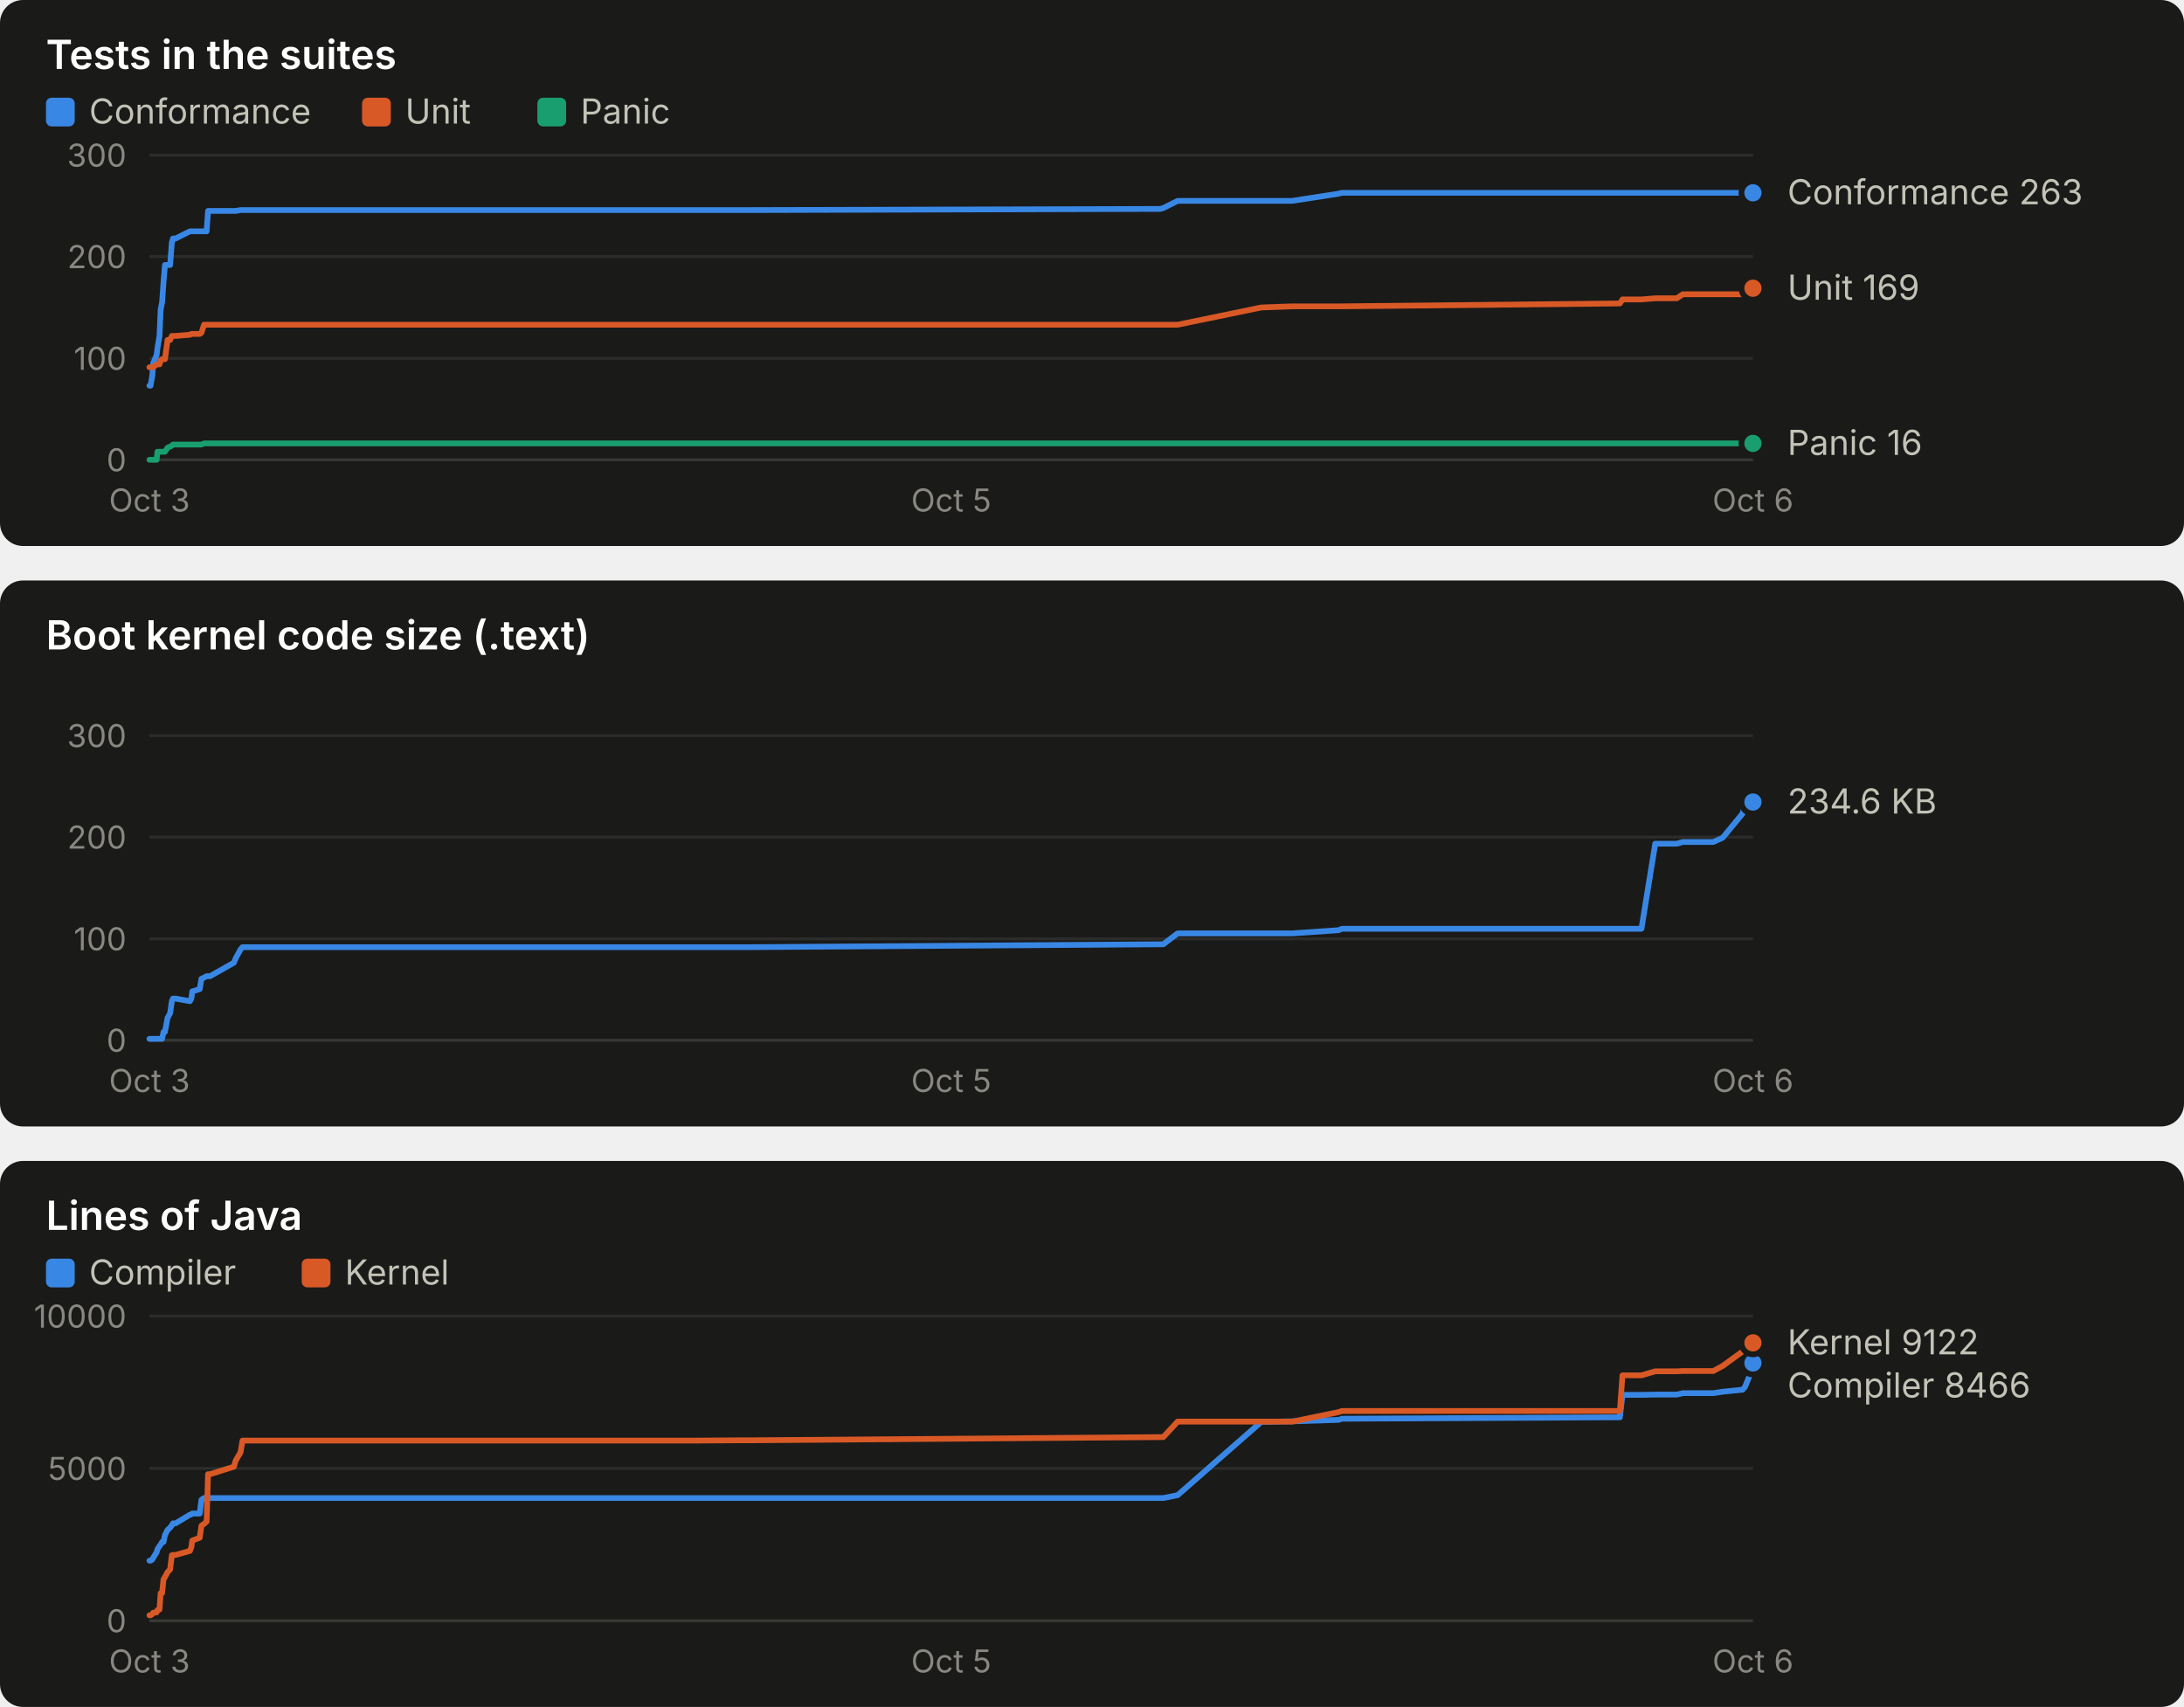
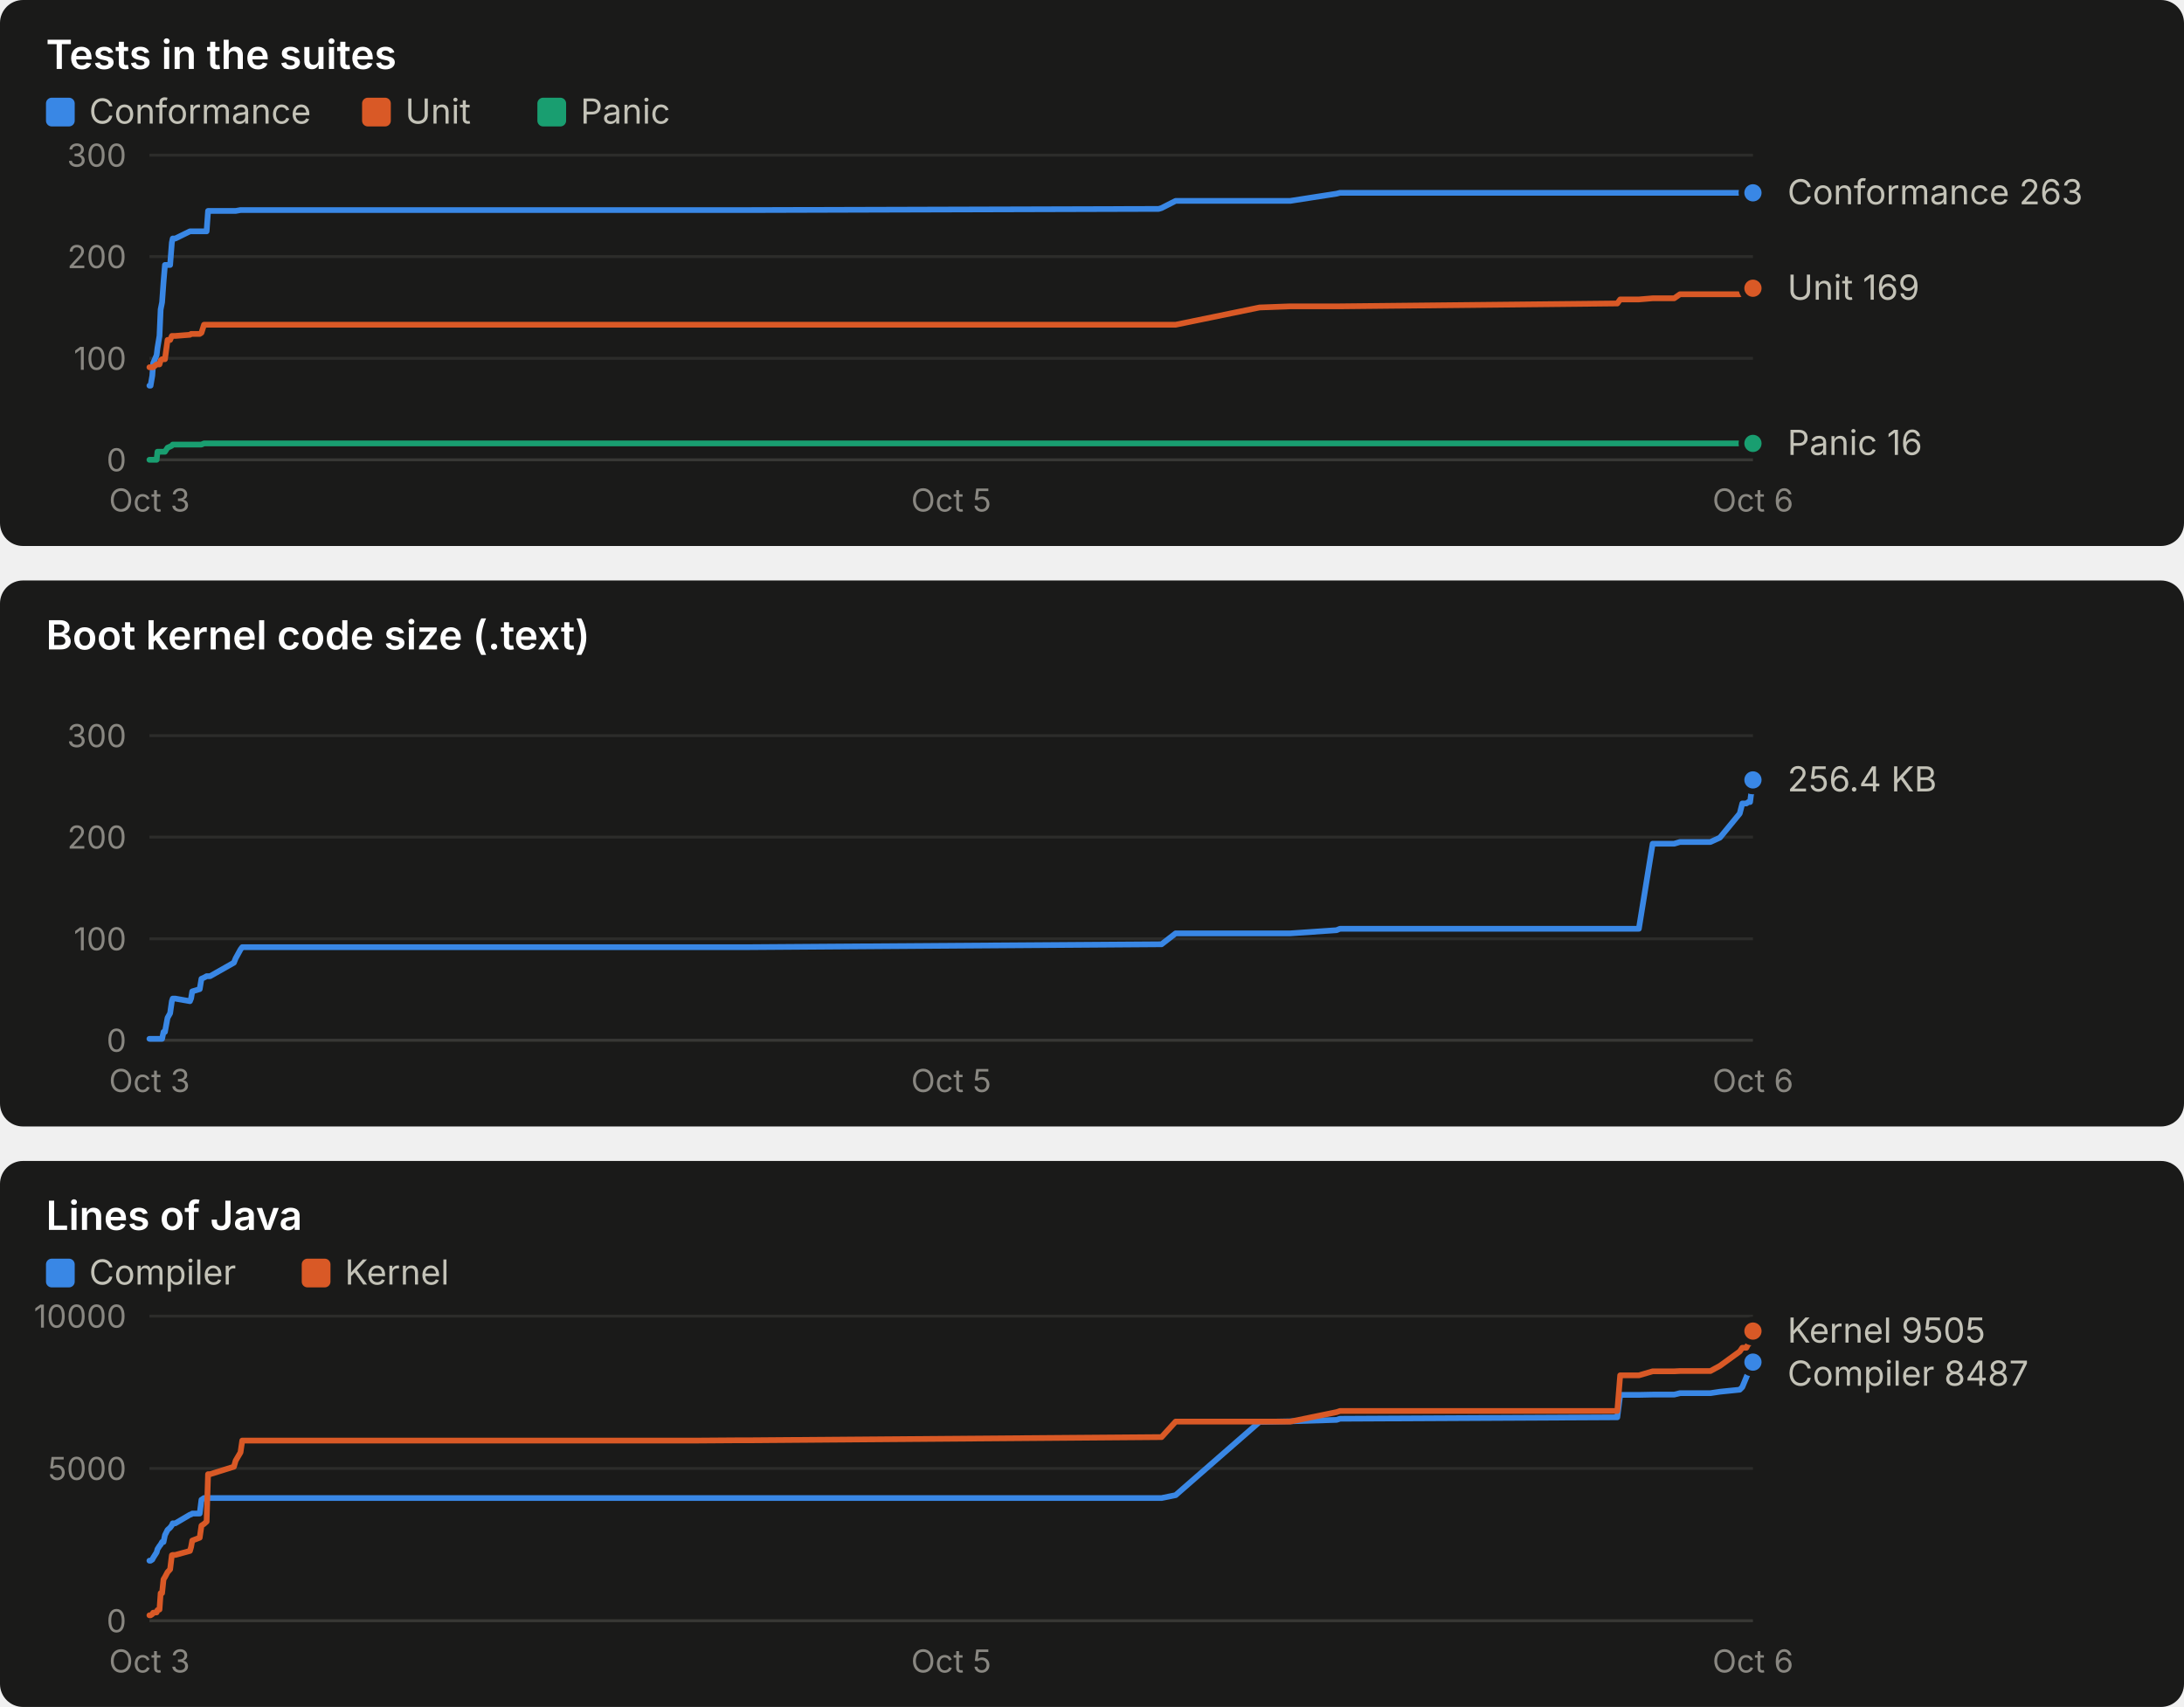
<svg xmlns="http://www.w3.org/2000/svg" width="760" height="594" viewBox="0 0 760 594" role="img" font-family="system-ui, -apple-system, 'Segoe UI', sans-serif">
  <rect x="0" y="0" width="760" height="190" rx="8" fill="#1a1a19" />
  <text x="16.0" y="24.0" fill="#ffffff" font-size="14" font-weight="600" text-anchor="start" style="font-variant-numeric: tabular-nums">Tests in the suites</text>
  <rect x="16" y="34" width="10" height="10" rx="2" fill="#3987e5" />
  <text x="31.0" y="43.0" fill="#c3c2b7" font-size="12" font-weight="400" text-anchor="start" style="font-variant-numeric: tabular-nums">Conformance</text>
  <rect x="126" y="34" width="10" height="10" rx="2" fill="#d95926" />
  <text x="141.0" y="43.0" fill="#c3c2b7" font-size="12" font-weight="400" text-anchor="start" style="font-variant-numeric: tabular-nums">Unit</text>
  <rect x="187" y="34" width="10" height="10" rx="2" fill="#199e70" />
  <text x="202.0" y="43.0" fill="#c3c2b7" font-size="12" font-weight="400" text-anchor="start" style="font-variant-numeric: tabular-nums">Panic</text>
  <line x1="52.0" x2="610.0" y1="160.0" y2="160.0" stroke="#383835" stroke-width="1" />
  <text x="44.0" y="164.0" fill="#898781" font-size="11" font-weight="400" text-anchor="end" style="font-variant-numeric: tabular-nums">0</text>
  <line x1="52.0" x2="610.0" y1="124.7" y2="124.7" stroke="#2c2c2a" stroke-width="1" />
  <text x="44.0" y="128.7" fill="#898781" font-size="11" font-weight="400" text-anchor="end" style="font-variant-numeric: tabular-nums">100</text>
  <line x1="52.0" x2="610.0" y1="89.3" y2="89.3" stroke="#2c2c2a" stroke-width="1" />
  <text x="44.0" y="93.3" fill="#898781" font-size="11" font-weight="400" text-anchor="end" style="font-variant-numeric: tabular-nums">200</text>
  <line x1="52.0" x2="610.0" y1="54.0" y2="54.0" stroke="#2c2c2a" stroke-width="1" />
  <text x="44.0" y="58.0" fill="#898781" font-size="11" font-weight="400" text-anchor="end" style="font-variant-numeric: tabular-nums">300</text>
  <text x="52.0" y="178.0" fill="#898781" font-size="11" font-weight="400" text-anchor="middle" style="font-variant-numeric: tabular-nums">Oct 3</text>
  <text x="331.0" y="178.0" fill="#898781" font-size="11" font-weight="400" text-anchor="middle" style="font-variant-numeric: tabular-nums">Oct 5</text>
  <text x="610.0" y="178.0" fill="#898781" font-size="11" font-weight="400" text-anchor="middle" style="font-variant-numeric: tabular-nums">Oct 6</text>
-   <polyline points="52.0,134.2 52.4,134.2 53.0,130.7 53.3,126.4 54.5,123.6 54.8,121.1 55.5,116.9 55.9,107.7 56.4,105.2 56.9,98.2 57.4,92.2 58.3,92.2 59.2,92.2 59.8,84.4 60.2,83.0 61.1,83.0 66.1,80.5 66.6,80.5 66.9,80.5 69.5,80.5 70.1,80.5 71.0,80.5 71.9,80.5 72.4,73.4 73.1,73.4 81.4,73.4 82.0,73.4 83.7,73.1 84.4,73.1 237.9,73.1 238.5,73.1 240.4,73.1 243.4,73.1 257.8,73.1 261.4,73.1 403.8,72.7 404.8,72.4 409.8,69.9 438.9,69.9 449.7,69.9 465.8,67.4 467.0,67.1 563.7,67.1 564.6,67.1 571.2,67.1 576.0,67.1 583.5,67.1 585.6,67.1 596.2,67.1 599.5,67.1 606.4,67.1 607.2,67.1 608.6,67.1 609.3,67.1 610.0,67.1" fill="none" stroke="#3987e5" stroke-width="2" stroke-linejoin="round" stroke-linecap="round" />
+   <polyline points="52.0,134.2 52.4,134.2 53.0,130.7 53.3,126.4 54.5,123.6 54.8,121.1 55.5,116.9 55.9,107.7 56.4,105.2 56.9,98.2 57.4,92.2 58.3,92.2 59.2,92.2 59.8,84.4 60.1,83.0 61.0,83.0 66.1,80.5 66.5,80.5 66.9,80.5 69.5,80.5 70.1,80.5 71.0,80.5 71.9,80.5 72.4,73.4 73.1,73.4 81.4,73.4 82.0,73.4 83.7,73.1 84.3,73.1 237.6,73.1 238.2,73.1 240.1,73.1 243.1,73.1 257.4,73.1 261.0,73.1 403.2,72.7 404.2,72.4 409.1,69.9 438.3,69.9 449.0,69.9 465.1,67.4 466.3,67.1 562.8,67.1 563.8,67.1 570.3,67.1 575.1,67.1 582.6,67.1 584.6,67.1 595.2,67.1 598.5,67.1 605.4,67.1 606.3,67.1 607.7,67.1 608.4,67.1 609.0,67.1 610.0,67.1" fill="none" stroke="#3987e5" stroke-width="2" stroke-linejoin="round" stroke-linecap="round" />
  <circle cx="610.0" cy="67.1" r="4" fill="#3987e5" stroke="#1a1a19" stroke-width="2" />
-   <polyline points="52.0,127.8 52.4,127.8 53.0,127.8 53.3,127.8 54.5,126.8 54.8,126.8 55.5,126.8 55.9,125.4 56.4,125.0 56.9,125.0 57.4,125.0 58.3,118.3 59.2,118.3 59.8,116.9 60.2,116.9 61.1,116.9 66.1,116.5 66.6,116.2 66.9,116.2 69.5,116.2 70.1,115.8 71.0,113.0 71.9,113.0 72.4,113.0 73.1,113.0 81.4,113.0 82.0,113.0 83.7,113.0 84.4,113.0 237.9,113.0 238.5,113.0 240.4,113.0 243.4,113.0 257.8,113.0 261.4,113.0 403.8,113.0 404.8,113.0 409.8,113.0 438.9,107.0 449.7,106.6 465.8,106.6 467.0,106.6 563.7,105.6 564.6,104.2 571.2,104.2 576.0,103.8 583.5,103.8 585.6,102.4 596.2,102.4 599.5,102.4 606.4,102.4 607.2,102.1 608.6,101.0 609.3,101.0 610.0,100.3" fill="none" stroke="#d95926" stroke-width="2" stroke-linejoin="round" stroke-linecap="round" />
+   <polyline points="52.0,127.8 52.4,127.8 53.0,127.8 53.3,127.8 54.5,126.8 54.8,126.8 55.5,126.8 55.9,125.4 56.4,125.0 56.9,125.0 57.4,125.0 58.3,118.3 59.2,118.3 59.8,116.9 60.1,116.9 61.0,116.9 66.1,116.5 66.5,116.2 66.9,116.2 69.5,116.2 70.1,115.8 71.0,113.0 71.9,113.0 72.4,113.0 73.1,113.0 81.4,113.0 82.0,113.0 83.7,113.0 84.3,113.0 237.6,113.0 238.2,113.0 240.1,113.0 243.1,113.0 257.4,113.0 261.0,113.0 403.2,113.0 404.2,113.0 409.1,113.0 438.3,107.0 449.0,106.6 465.1,106.6 466.3,106.6 562.8,105.6 563.8,104.2 570.3,104.2 575.1,103.8 582.6,103.8 584.6,102.4 595.2,102.4 598.5,102.4 605.4,102.4 606.3,102.1 607.7,101.0 608.4,101.0 609.0,100.3 610.0,100.3" fill="none" stroke="#d95926" stroke-width="2" stroke-linejoin="round" stroke-linecap="round" />
  <circle cx="610.0" cy="100.3" r="4" fill="#d95926" stroke="#1a1a19" stroke-width="2" />
-   <polyline points="52.0,160.0 52.4,160.0 53.0,160.0 53.3,160.0 54.5,160.0 54.8,157.2 55.5,157.2 55.9,157.2 56.4,157.2 56.9,157.2 57.4,157.2 58.3,155.8 59.2,155.4 59.8,155.1 60.2,154.7 61.1,154.7 66.1,154.7 66.6,154.7 66.9,154.7 69.5,154.7 70.1,154.7 71.0,154.3 71.9,154.3 72.4,154.3 73.1,154.3 81.4,154.3 82.0,154.3 83.7,154.3 84.4,154.3 237.9,154.3 238.5,154.3 240.4,154.3 243.4,154.3 257.8,154.3 261.4,154.3 403.8,154.3 404.8,154.3 409.8,154.3 438.9,154.3 449.7,154.3 465.8,154.3 467.0,154.3 563.7,154.3 564.6,154.3 571.2,154.3 576.0,154.3 583.5,154.3 585.6,154.3 596.2,154.3 599.5,154.3 606.4,154.3 607.2,154.3 608.6,154.3 609.3,154.3 610.0,154.3" fill="none" stroke="#199e70" stroke-width="2" stroke-linejoin="round" stroke-linecap="round" />
+   <polyline points="52.0,160.0 52.4,160.0 53.0,160.0 53.3,160.0 54.5,160.0 54.8,157.2 55.5,157.2 55.9,157.2 56.4,157.2 56.9,157.2 57.4,157.2 58.3,155.8 59.2,155.4 59.8,155.1 60.1,154.7 61.0,154.7 66.1,154.7 66.5,154.7 66.9,154.7 69.5,154.7 70.1,154.7 71.0,154.3 71.9,154.3 72.4,154.3 73.1,154.3 81.4,154.3 82.0,154.3 83.7,154.3 84.3,154.3 237.6,154.3 238.2,154.3 240.1,154.3 243.1,154.3 257.4,154.3 261.0,154.3 403.2,154.3 404.2,154.3 409.1,154.3 438.3,154.3 449.0,154.3 465.1,154.3 466.3,154.3 562.8,154.3 563.8,154.3 570.3,154.3 575.1,154.3 582.6,154.3 584.6,154.3 595.2,154.3 598.5,154.3 605.4,154.3 606.3,154.3 607.7,154.3 608.4,154.3 609.0,154.3 610.0,154.3" fill="none" stroke="#199e70" stroke-width="2" stroke-linejoin="round" stroke-linecap="round" />
  <circle cx="610.0" cy="154.3" r="4" fill="#199e70" stroke="#1a1a19" stroke-width="2" />
  <text x="622.0" y="71.1" fill="#c3c2b7" font-size="12" font-weight="400" text-anchor="start" style="font-variant-numeric: tabular-nums">Conformance 263</text>
  <text x="622.0" y="104.3" fill="#c3c2b7" font-size="12" font-weight="400" text-anchor="start" style="font-variant-numeric: tabular-nums">Unit 169</text>
  <text x="622.0" y="158.3" fill="#c3c2b7" font-size="12" font-weight="400" text-anchor="start" style="font-variant-numeric: tabular-nums">Panic 16</text>
  <rect x="0" y="202" width="760" height="190" rx="8" fill="#1a1a19" />
  <text x="16.0" y="226.0" fill="#ffffff" font-size="14" font-weight="600" text-anchor="start" style="font-variant-numeric: tabular-nums">Boot kernel code size (.text)</text>
  <line x1="52.0" x2="610.0" y1="362.0" y2="362.0" stroke="#383835" stroke-width="1" />
  <text x="44.0" y="366.0" fill="#898781" font-size="11" font-weight="400" text-anchor="end" style="font-variant-numeric: tabular-nums">0</text>
  <line x1="52.0" x2="610.0" y1="326.7" y2="326.7" stroke="#2c2c2a" stroke-width="1" />
  <text x="44.0" y="330.7" fill="#898781" font-size="11" font-weight="400" text-anchor="end" style="font-variant-numeric: tabular-nums">100</text>
  <line x1="52.0" x2="610.0" y1="291.3" y2="291.3" stroke="#2c2c2a" stroke-width="1" />
  <text x="44.0" y="295.3" fill="#898781" font-size="11" font-weight="400" text-anchor="end" style="font-variant-numeric: tabular-nums">200</text>
  <line x1="52.0" x2="610.0" y1="256.0" y2="256.0" stroke="#2c2c2a" stroke-width="1" />
  <text x="44.0" y="260.0" fill="#898781" font-size="11" font-weight="400" text-anchor="end" style="font-variant-numeric: tabular-nums">300</text>
  <text x="52.0" y="380.0" fill="#898781" font-size="11" font-weight="400" text-anchor="middle" style="font-variant-numeric: tabular-nums">Oct 3</text>
  <text x="331.0" y="380.0" fill="#898781" font-size="11" font-weight="400" text-anchor="middle" style="font-variant-numeric: tabular-nums">Oct 5</text>
  <text x="610.0" y="380.0" fill="#898781" font-size="11" font-weight="400" text-anchor="middle" style="font-variant-numeric: tabular-nums">Oct 6</text>
-   <polyline points="52.0,361.5 52.4,361.5 53.0,361.5 53.3,361.5 54.5,361.5 54.8,361.5 55.5,361.5 55.9,361.5 56.4,361.5 56.9,359.1 57.4,359.1 58.3,354.2 59.2,352.6 59.8,348.4 60.2,347.5 61.1,347.5 66.1,348.4 66.6,347.4 66.9,345.0 69.5,344.2 70.1,340.6 71.0,340.2 71.9,339.7 72.4,339.7 73.1,339.7 81.4,335.0 82.0,333.5 83.7,330.4 84.4,329.6 237.9,329.6 238.5,329.6 240.4,329.6 243.4,329.6 257.8,329.6 261.4,329.6 403.8,328.6 404.8,328.6 409.8,324.8 438.9,324.8 449.7,324.8 465.8,323.7 467.0,323.2 563.7,323.2 564.6,323.2 571.2,323.2 576.0,293.6 583.5,293.6 585.6,293.0 596.2,293.0 599.5,291.5 606.4,283.1 607.2,279.6 608.6,279.6 609.3,279.1 610.0,279.1" fill="none" stroke="#3987e5" stroke-width="2" stroke-linejoin="round" stroke-linecap="round" />
-   <circle cx="610.0" cy="279.1" r="4" fill="#3987e5" stroke="#1a1a19" stroke-width="2" />
-   <text x="622.0" y="283.1" fill="#c3c2b7" font-size="12" font-weight="400" text-anchor="start" style="font-variant-numeric: tabular-nums">234.6 KB</text>
+   <polyline points="52.0,361.5 52.4,361.5 53.0,361.5 53.3,361.5 54.5,361.5 54.8,361.5 55.5,361.5 55.9,361.5 56.4,361.5 56.9,359.1 57.4,359.1 58.3,354.2 59.2,352.6 59.8,348.4 60.1,347.5 61.0,347.5 66.1,348.4 66.5,347.4 66.9,345.0 69.5,344.2 70.1,340.6 71.0,340.2 71.9,339.7 72.4,339.7 73.1,339.7 81.4,335.0 82.0,333.5 83.7,330.4 84.3,329.6 237.6,329.6 238.2,329.6 240.1,329.6 243.1,329.6 257.4,329.6 261.0,329.6 403.2,328.6 404.2,328.6 409.1,324.8 438.3,324.8 449.0,324.8 465.1,323.7 466.3,323.2 562.8,323.2 563.8,323.2 570.3,323.2 575.1,293.6 582.6,293.6 584.6,293.0 595.2,293.0 598.5,291.5 605.4,283.1 606.3,279.6 607.7,279.6 608.4,279.1 609.0,279.1 610.0,271.4" fill="none" stroke="#3987e5" stroke-width="2" stroke-linejoin="round" stroke-linecap="round" />
+   <circle cx="610.0" cy="271.4" r="4" fill="#3987e5" stroke="#1a1a19" stroke-width="2" />
+   <text x="622.0" y="275.4" fill="#c3c2b7" font-size="12" font-weight="400" text-anchor="start" style="font-variant-numeric: tabular-nums">256.4 KB</text>
  <rect x="0" y="404" width="760" height="190" rx="8" fill="#1a1a19" />
  <text x="16.0" y="428.0" fill="#ffffff" font-size="14" font-weight="600" text-anchor="start" style="font-variant-numeric: tabular-nums">Lines of Java</text>
  <rect x="16" y="438" width="10" height="10" rx="2" fill="#3987e5" />
  <text x="31.0" y="447.0" fill="#c3c2b7" font-size="12" font-weight="400" text-anchor="start" style="font-variant-numeric: tabular-nums">Compiler</text>
  <rect x="105" y="438" width="10" height="10" rx="2" fill="#d95926" />
  <text x="120.0" y="447.0" fill="#c3c2b7" font-size="12" font-weight="400" text-anchor="start" style="font-variant-numeric: tabular-nums">Kernel</text>
  <line x1="52.0" x2="610.0" y1="564.0" y2="564.0" stroke="#383835" stroke-width="1" />
  <text x="44.0" y="568.0" fill="#898781" font-size="11" font-weight="400" text-anchor="end" style="font-variant-numeric: tabular-nums">0</text>
  <line x1="52.0" x2="610.0" y1="511.0" y2="511.0" stroke="#2c2c2a" stroke-width="1" />
  <text x="44.0" y="515.0" fill="#898781" font-size="11" font-weight="400" text-anchor="end" style="font-variant-numeric: tabular-nums">5000</text>
  <line x1="52.0" x2="610.0" y1="458.0" y2="458.0" stroke="#2c2c2a" stroke-width="1" />
  <text x="44.0" y="462.0" fill="#898781" font-size="11" font-weight="400" text-anchor="end" style="font-variant-numeric: tabular-nums">10000</text>
  <text x="52.0" y="582.0" fill="#898781" font-size="11" font-weight="400" text-anchor="middle" style="font-variant-numeric: tabular-nums">Oct 3</text>
  <text x="331.0" y="582.0" fill="#898781" font-size="11" font-weight="400" text-anchor="middle" style="font-variant-numeric: tabular-nums">Oct 5</text>
  <text x="610.0" y="582.0" fill="#898781" font-size="11" font-weight="400" text-anchor="middle" style="font-variant-numeric: tabular-nums">Oct 6</text>
-   <polyline points="52.0,543.1 52.4,543.1 53.0,542.7 53.3,542.1 54.5,540.2 54.8,539.1 55.5,538.0 55.9,537.5 56.4,536.6 56.9,536.6 57.4,534.2 58.3,532.4 59.2,531.6 59.8,530.8 60.2,530.1 61.1,530.1 66.1,527.1 66.6,527.0 66.9,526.7 69.5,526.7 70.1,521.9 71.0,521.3 71.9,521.3 72.4,521.3 73.1,521.3 81.4,521.3 82.0,521.3 83.7,521.3 84.4,521.3 237.9,521.3 238.5,521.3 240.4,521.3 243.4,521.3 257.8,521.3 261.4,521.3 403.8,521.3 404.8,521.3 409.8,520.3 438.9,494.8 449.7,494.6 465.8,494.1 467.0,493.7 563.7,493.2 564.6,485.4 571.2,485.4 576.0,485.3 583.5,485.3 585.6,484.8 596.2,484.8 599.5,484.3 606.4,483.6 607.2,482.7 608.6,479.3 609.3,477.6 610.0,474.3" fill="none" stroke="#3987e5" stroke-width="2" stroke-linejoin="round" stroke-linecap="round" />
-   <circle cx="610.0" cy="474.3" r="4" fill="#3987e5" stroke="#1a1a19" stroke-width="2" />
-   <polyline points="52.0,562.1 52.4,562.1 53.0,561.7 53.3,561.2 54.5,561.1 54.8,560.3 55.5,560.1 55.9,554.4 56.4,554.4 56.9,549.6 57.4,548.8 58.3,547.1 59.2,546.1 59.8,541.2 60.2,541.1 61.1,541.1 66.1,539.7 66.6,538.3 66.9,536.1 69.5,535.1 70.1,530.9 71.0,530.3 71.9,529.5 72.4,513.0 73.1,513.0 81.4,510.4 82.0,508.3 83.7,505.4 84.4,501.3 237.9,501.3 238.5,501.3 240.4,501.3 243.4,501.3 257.8,501.2 261.4,501.2 403.8,500.1 404.8,500.1 409.8,494.7 438.9,494.7 449.7,494.7 465.8,491.4 467.0,491.0 563.7,491.0 564.6,478.6 571.2,478.6 576.0,477.2 583.5,477.2 585.6,477.1 596.2,477.1 599.5,475.3 606.4,470.3 607.2,469.0 608.6,469.0 609.3,467.7 610.0,467.3" fill="none" stroke="#d95926" stroke-width="2" stroke-linejoin="round" stroke-linecap="round" />
-   <circle cx="610.0" cy="467.3" r="4" fill="#d95926" stroke="#1a1a19" stroke-width="2" />
-   <text x="622.0" y="471.3" fill="#c3c2b7" font-size="12" font-weight="400" text-anchor="start" style="font-variant-numeric: tabular-nums">Kernel 9122</text>
-   <text x="622.0" y="486.3" fill="#c3c2b7" font-size="12" font-weight="400" text-anchor="start" style="font-variant-numeric: tabular-nums">Compiler 8466</text>
+   <polyline points="52.0,543.1 52.4,543.1 53.0,542.7 53.3,542.1 54.5,540.2 54.8,539.1 55.5,538.0 55.9,537.5 56.4,536.6 56.9,536.6 57.4,534.2 58.3,532.4 59.2,531.6 59.8,530.8 60.1,530.1 61.0,530.1 66.1,527.1 66.5,527.0 66.9,526.7 69.5,526.7 70.1,521.9 71.0,521.3 71.9,521.3 72.4,521.3 73.1,521.3 81.4,521.3 82.0,521.3 83.7,521.3 84.3,521.3 237.6,521.3 238.2,521.3 240.1,521.3 243.1,521.3 257.4,521.3 261.0,521.3 403.2,521.3 404.2,521.3 409.1,520.3 438.3,494.8 449.0,494.6 465.1,494.1 466.3,493.7 562.8,493.2 563.8,485.4 570.3,485.4 575.1,485.3 582.6,485.3 584.6,484.8 595.2,484.8 598.5,484.3 605.4,483.6 606.3,482.7 607.7,479.3 608.4,477.6 609.0,474.3 610.0,474.0" fill="none" stroke="#3987e5" stroke-width="2" stroke-linejoin="round" stroke-linecap="round" />
+   <circle cx="610.0" cy="474.0" r="4" fill="#3987e5" stroke="#1a1a19" stroke-width="2" />
+   <polyline points="52.0,562.1 52.4,562.1 53.0,561.7 53.3,561.2 54.5,561.1 54.8,560.3 55.5,560.1 55.9,554.4 56.4,554.4 56.9,549.6 57.4,548.8 58.3,547.1 59.2,546.1 59.8,541.2 60.1,541.1 61.0,541.1 66.1,539.7 66.5,538.3 66.9,536.1 69.5,535.1 70.1,530.9 71.0,530.3 71.9,529.5 72.4,513.0 73.1,513.0 81.4,510.4 82.0,508.3 83.7,505.4 84.3,501.3 237.6,501.3 238.2,501.3 240.1,501.3 243.1,501.3 257.4,501.2 261.0,501.2 403.2,500.1 404.2,500.1 409.1,494.7 438.3,494.7 449.0,494.7 465.1,491.4 466.3,491.0 562.8,491.0 563.8,478.6 570.3,478.6 575.1,477.2 582.6,477.2 584.6,477.1 595.2,477.1 598.5,475.3 605.4,470.3 606.3,469.0 607.7,469.0 608.4,467.7 609.0,467.3 610.0,463.2" fill="none" stroke="#d95926" stroke-width="2" stroke-linejoin="round" stroke-linecap="round" />
+   <circle cx="610.0" cy="463.2" r="4" fill="#d95926" stroke="#1a1a19" stroke-width="2" />
+   <text x="622.0" y="467.2" fill="#c3c2b7" font-size="12" font-weight="400" text-anchor="start" style="font-variant-numeric: tabular-nums">Kernel 9505</text>
+   <text x="622.0" y="482.2" fill="#c3c2b7" font-size="12" font-weight="400" text-anchor="start" style="font-variant-numeric: tabular-nums">Compiler 8487</text>
</svg>
